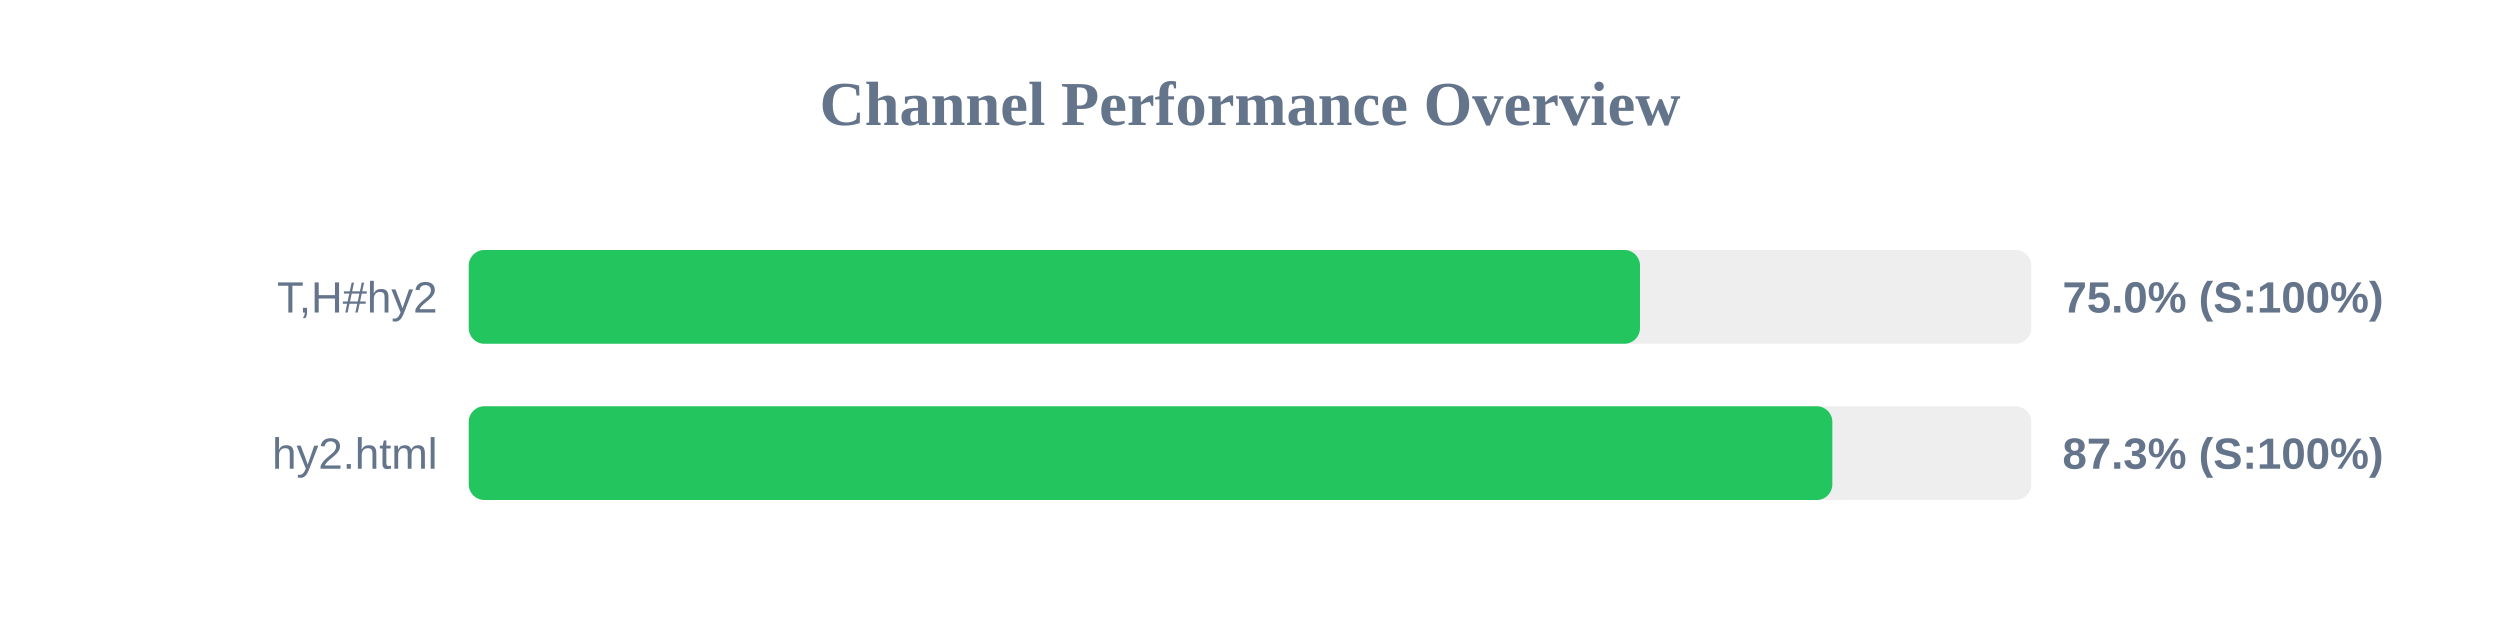
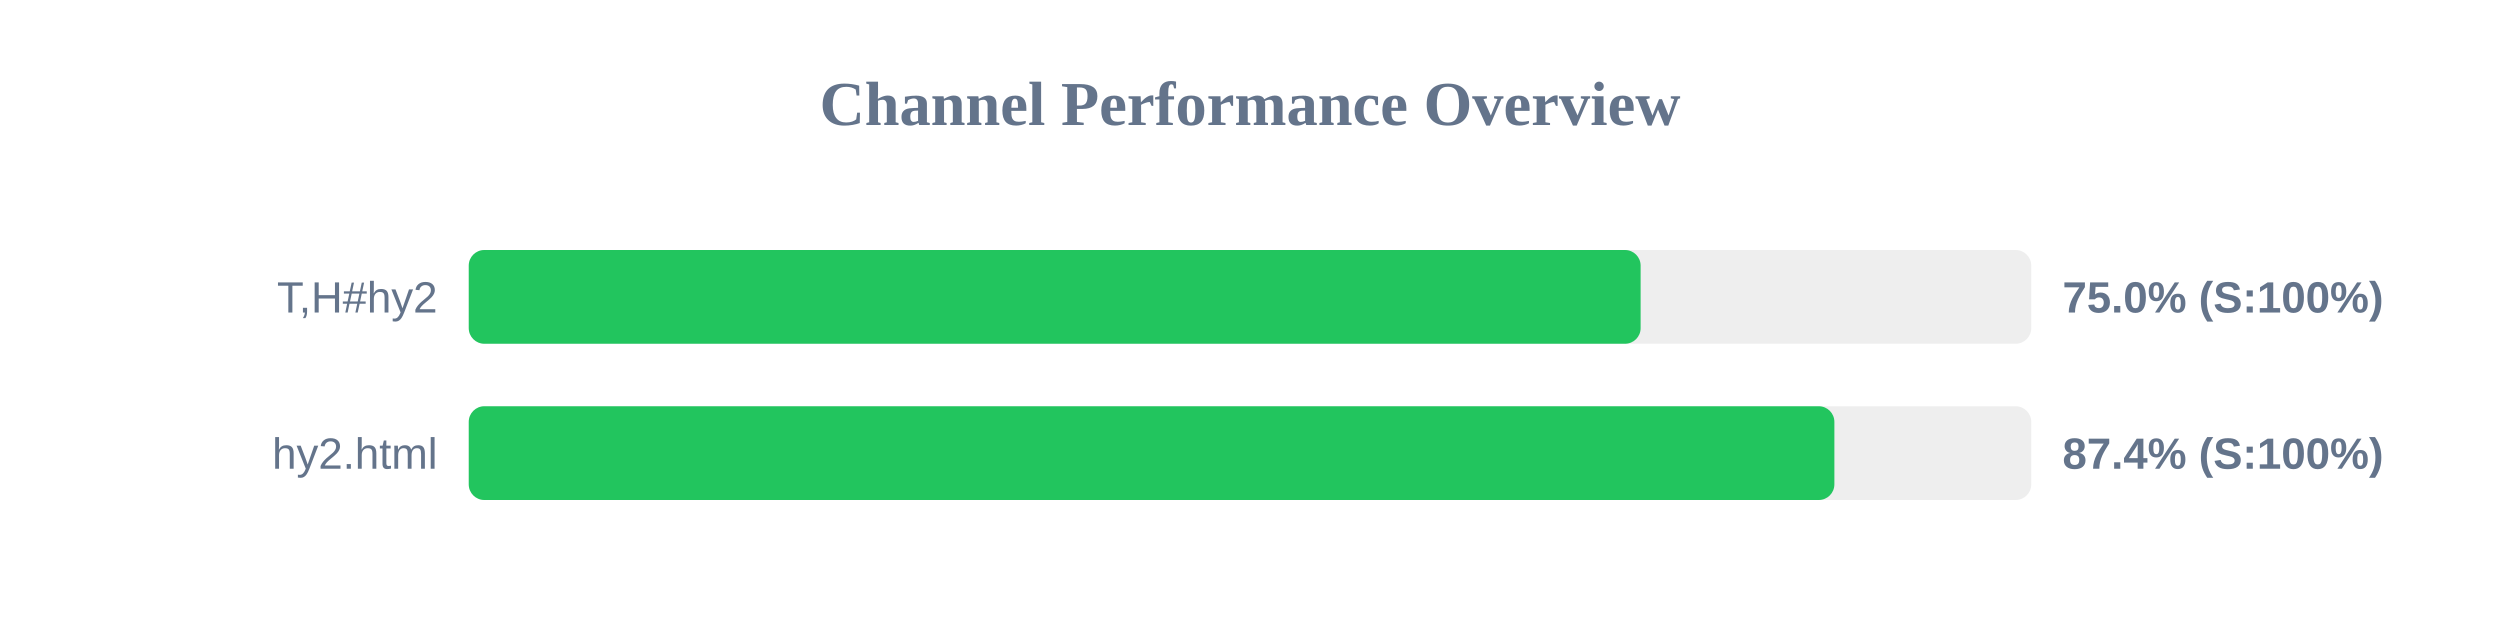
<svg xmlns="http://www.w3.org/2000/svg" width="800" height="200" version="1.1">
  <style>
        .row { font: 14px Arial; fill: #64748b; }
        .score { font: bold 14px Arial; fill: #64748b; }
    </style>
  <text x="400" y="40" text-anchor="middle" font-size="20px" font-weight="bold" fill="#64748b">Channel Performance Overview</text>
  <rect x="150" y="80" width="500" height="30" fill="#eee" rx="5" />
-   <rect x="150" y="80" width="374.8" height="30" fill="#22c55e" rx="5" />
+   <rect x="150" y="80" width="375.0" height="30" fill="#22c55e" rx="5" />
  <text x="140" y="100" text-anchor="end" class="row">T,H#hy2</text>
  <text x="660" y="100" text-anchor="start" class="score">75.0% (S:100%)</text>
  <rect x="150" y="130" width="500" height="30" fill="#eee" rx="5" />
-   <rect x="150" y="130" width="436.35" height="30" fill="#22c55e" rx="5" />
+   <rect x="150" y="130" width="437.0" height="30" fill="#22c55e" rx="5" />
  <text x="140" y="150" text-anchor="end" class="row">hy2.html</text>
-   <text x="660" y="150" text-anchor="start" class="score">87.3% (S:100%)</text>
+   <text x="660" y="150" text-anchor="start" class="score">87.4% (S:100%)</text>
</svg>
